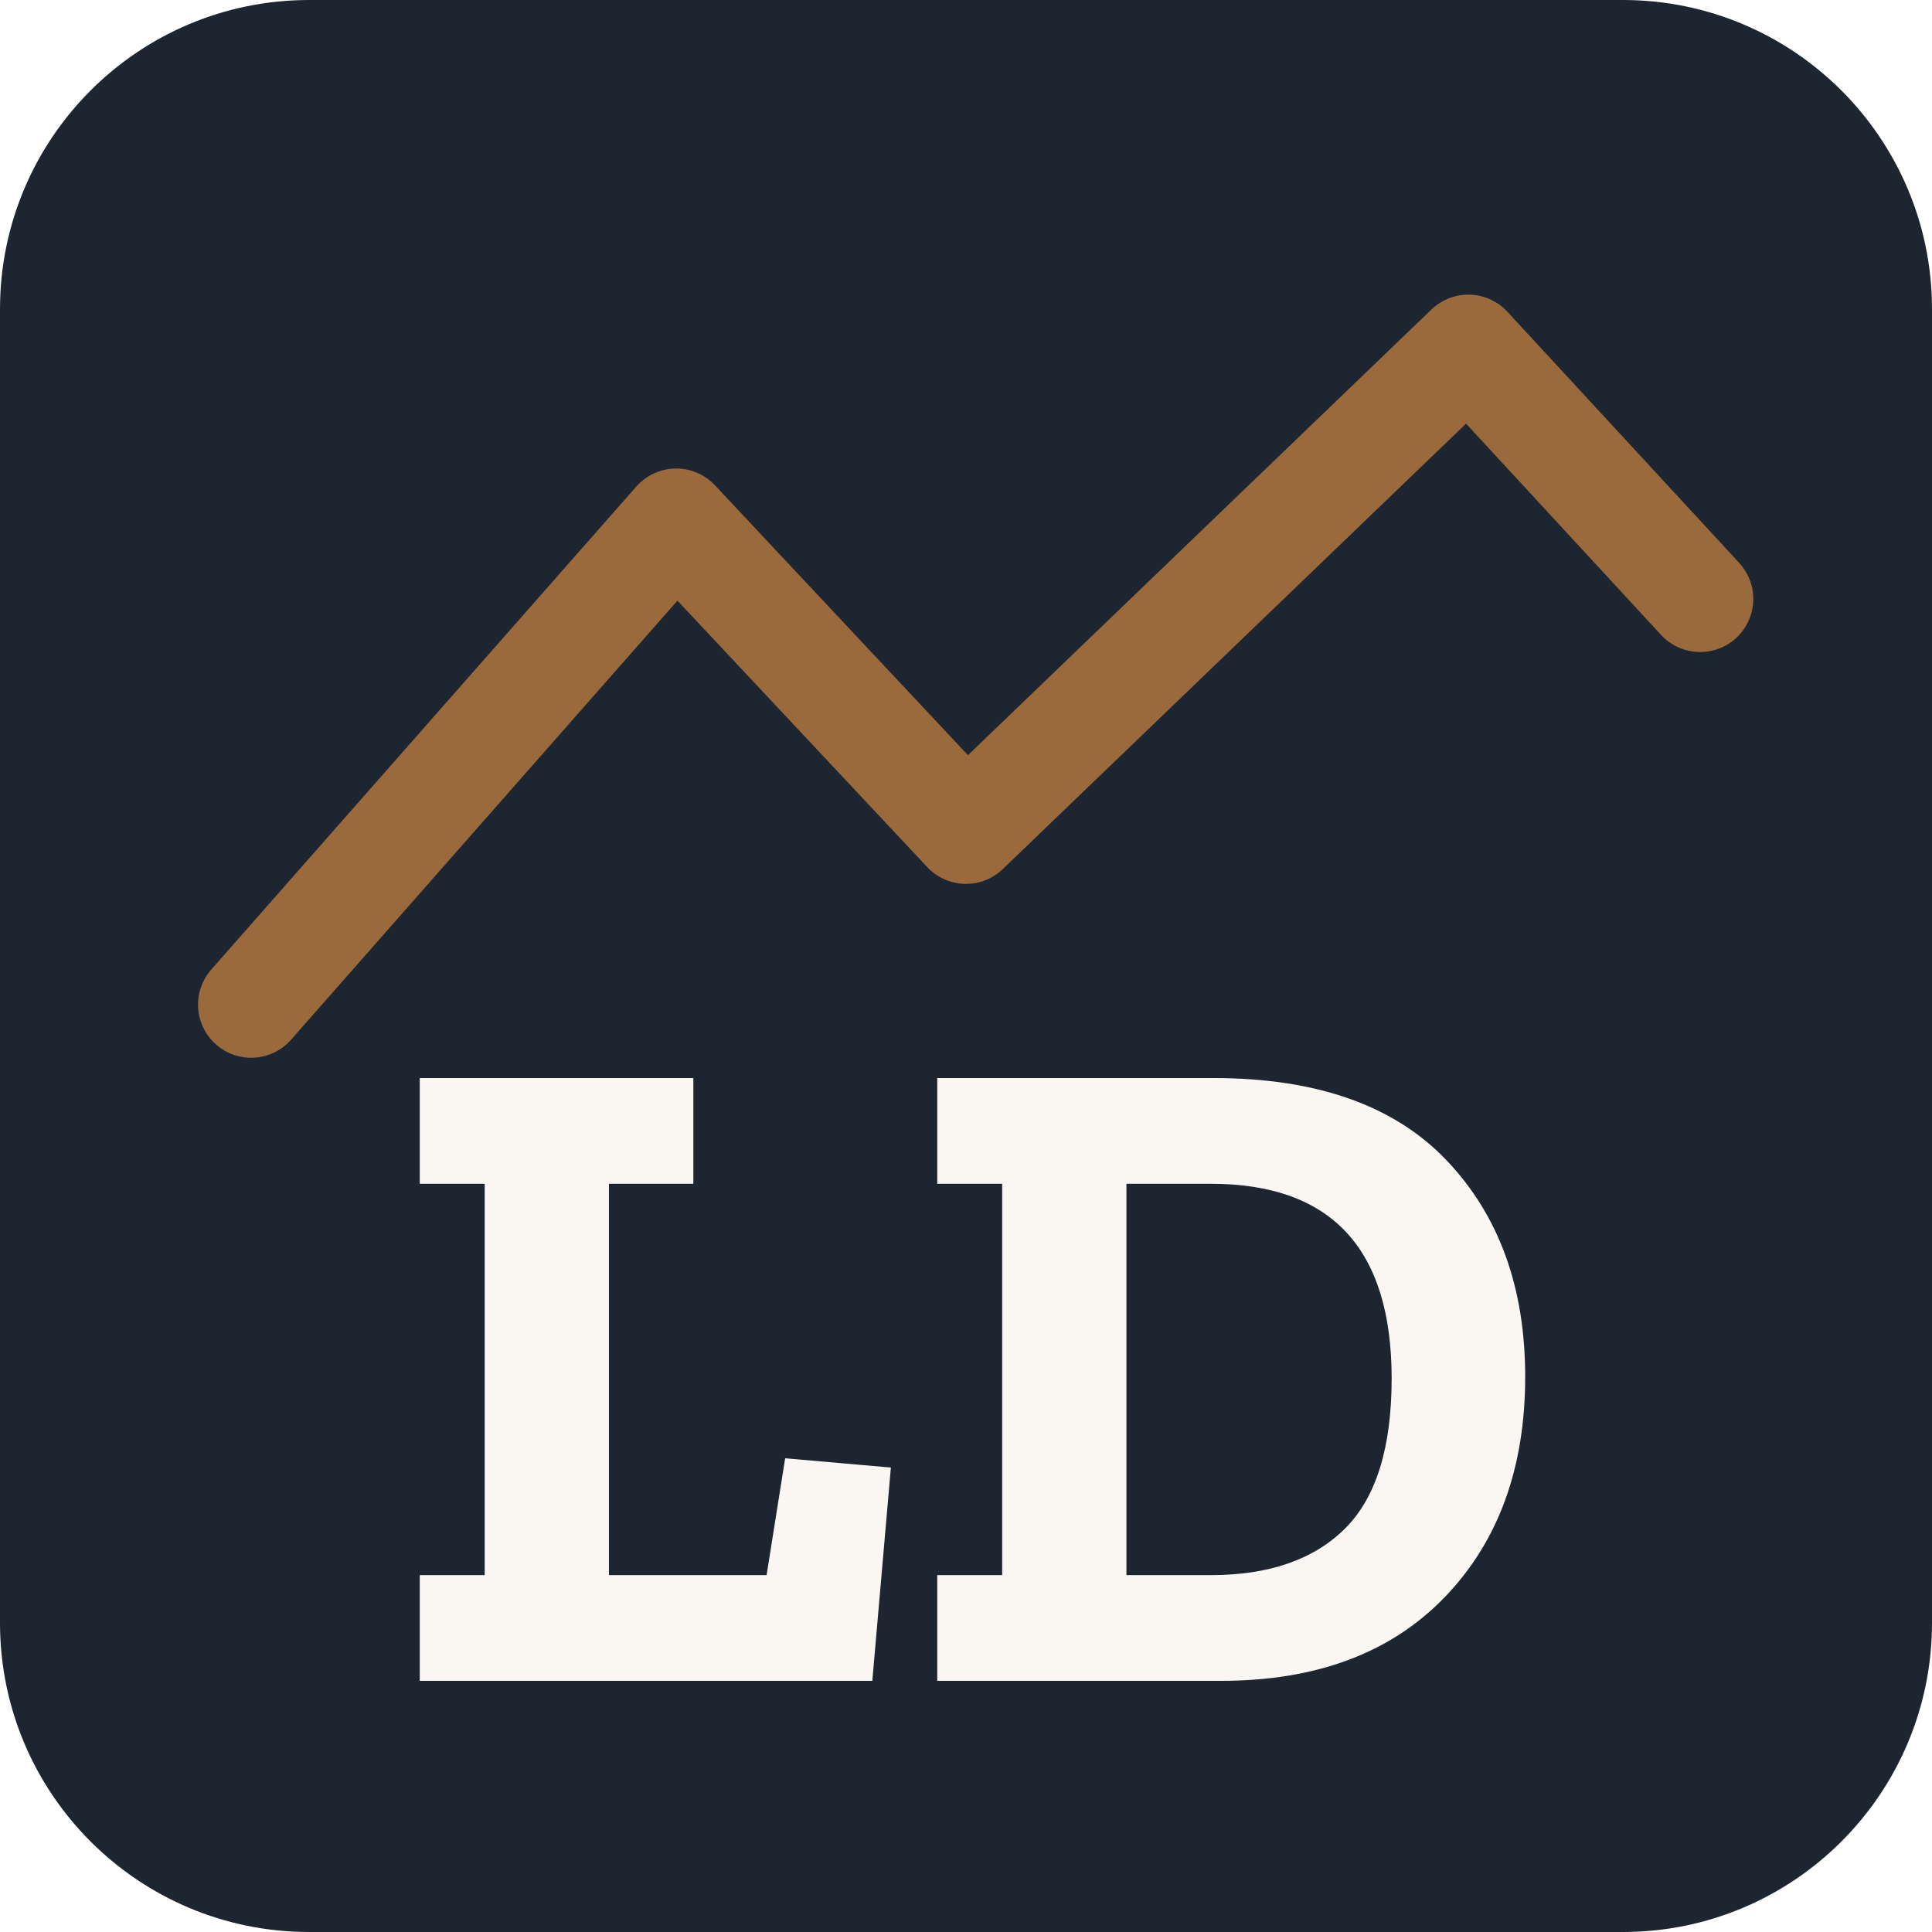
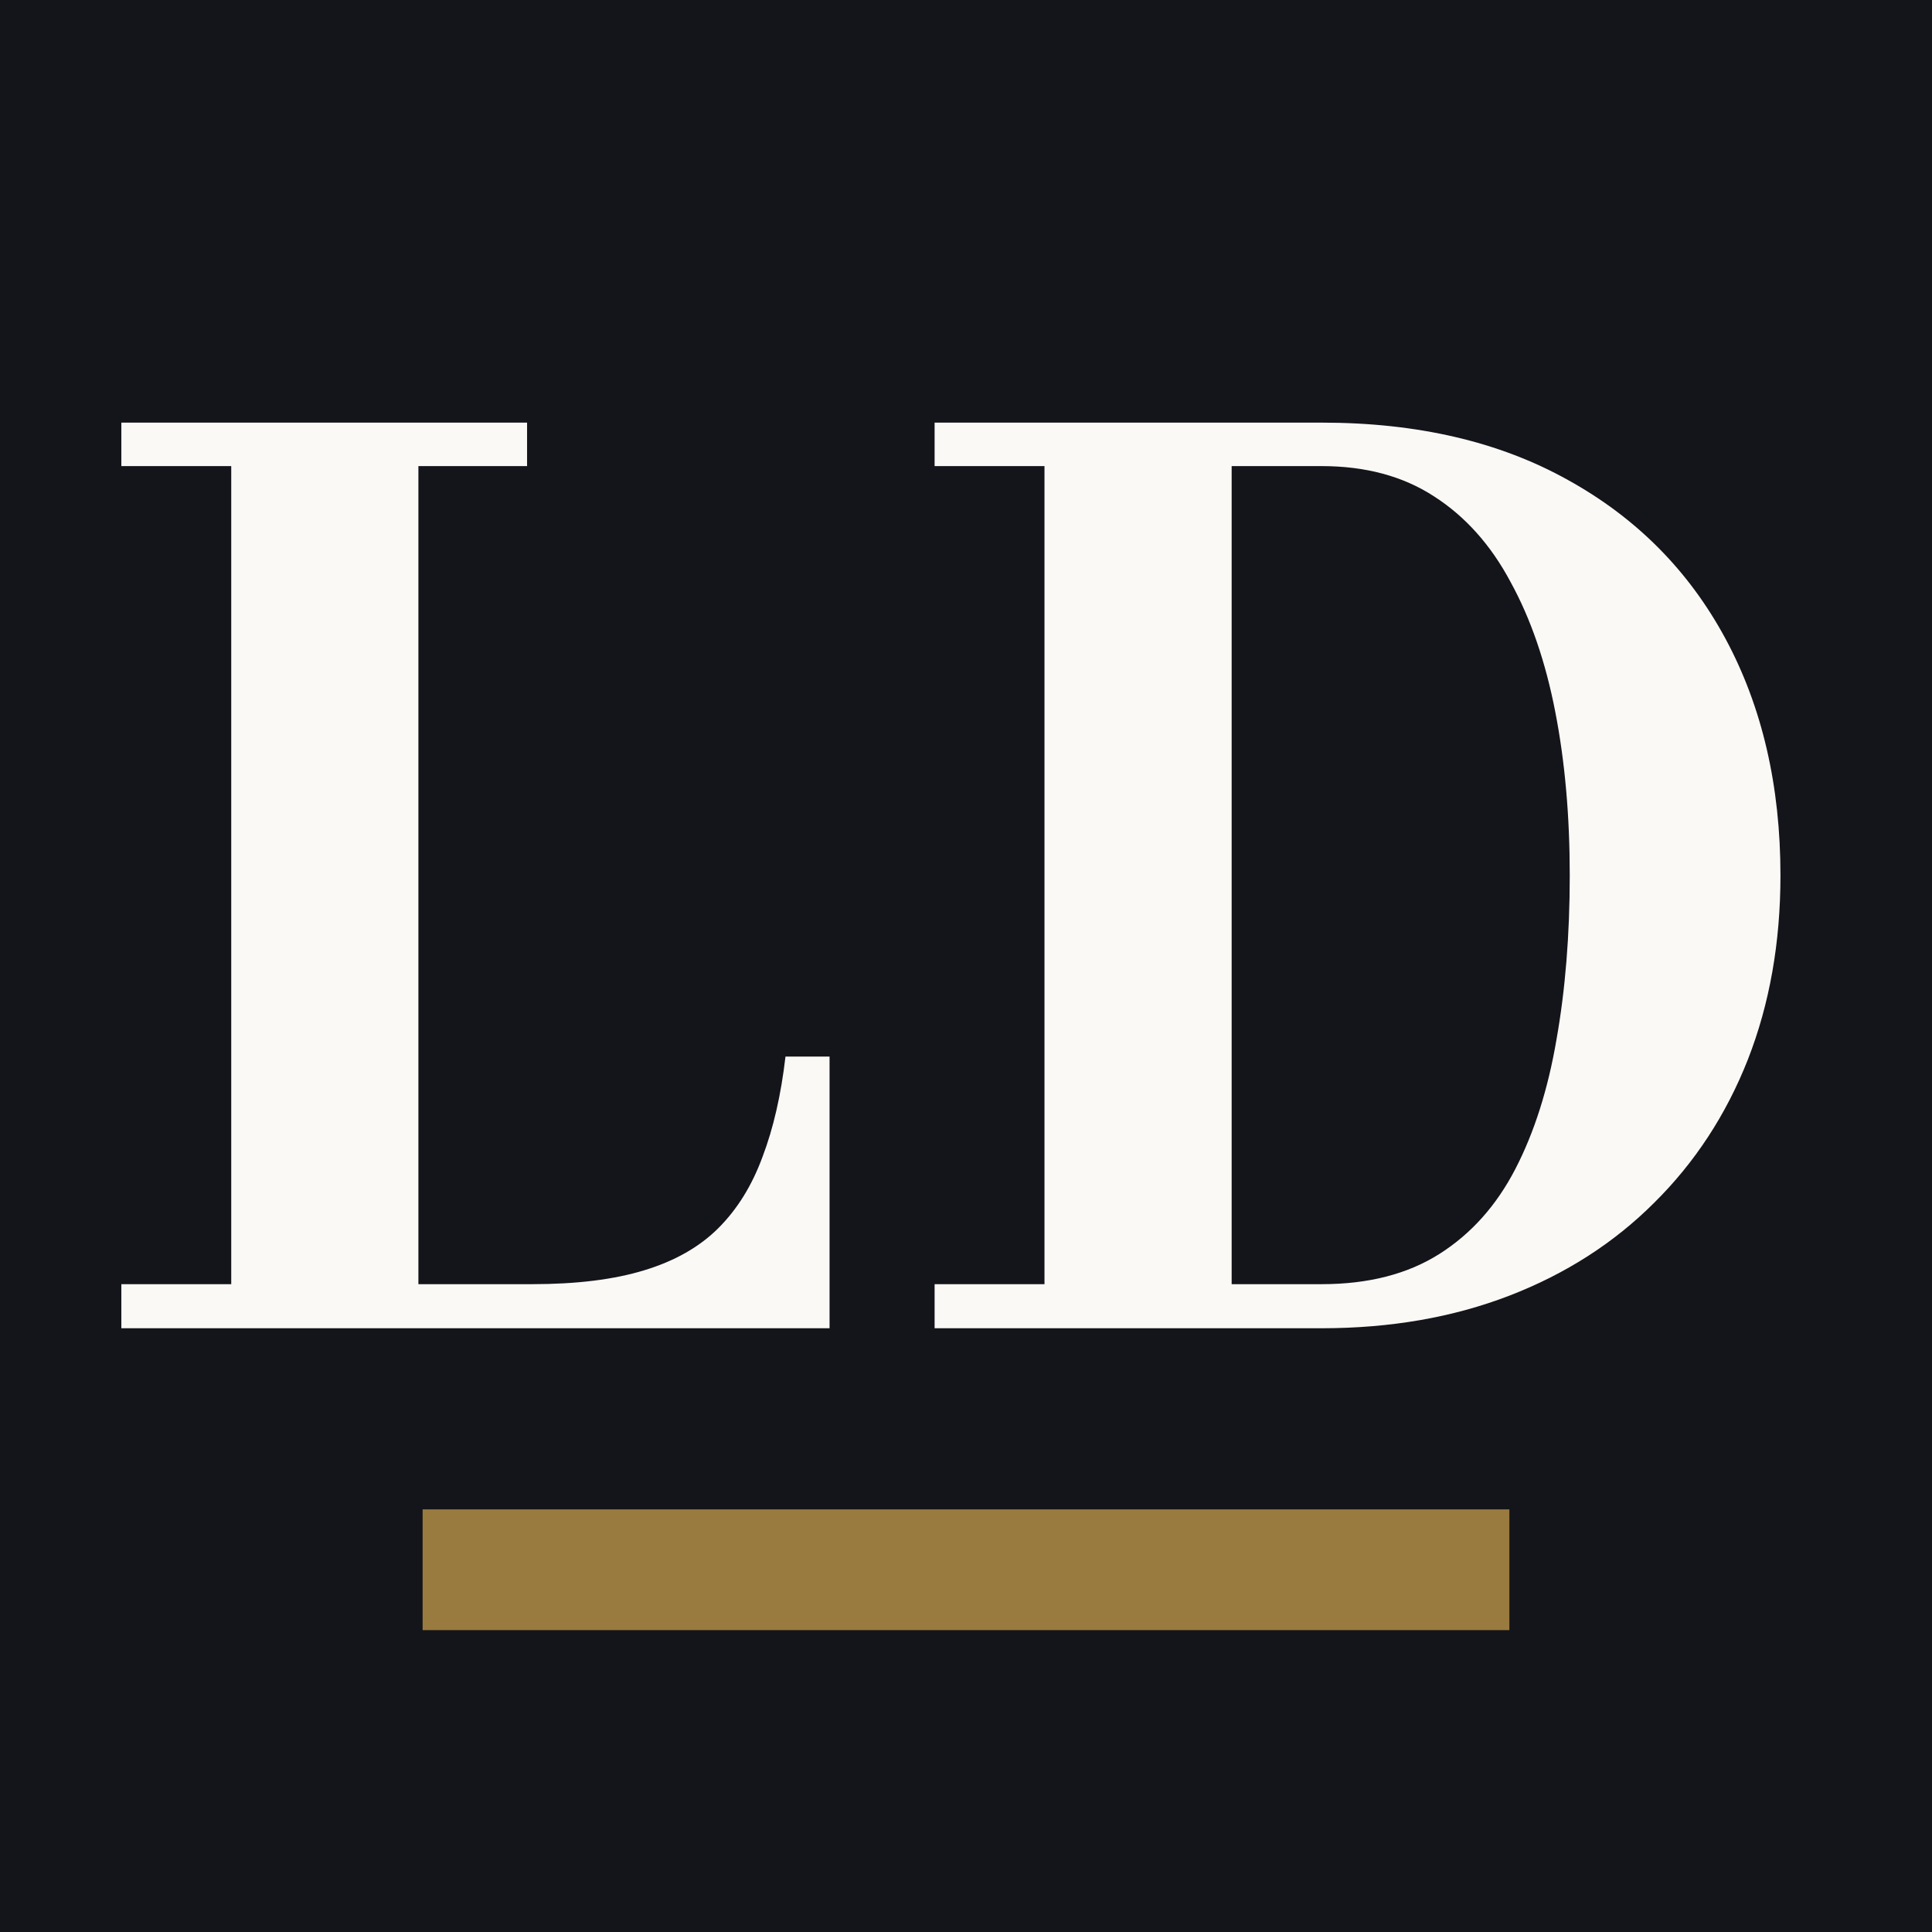
- <svg xmlns="http://www.w3.org/2000/svg" viewBox="0 0 512.00 512.00" width="512.00" height="512.00">
-   <rect width="512" height="512" rx="81.92" fill="#1d2530" />
-   <path d="M66.56,266.24 L179.20,138.24 L256.00,220.16 L389.12,92.16 L450.56,158.72" fill="none" stroke="#9a6a3c" stroke-width="28.16" stroke-linecap="round" stroke-linejoin="round" />
-   <path transform="translate(101.66,445.44)" d="M129.516 0.0H9.585V-28.017H26.788V-131.727H9.585V-159.744H82.084V-131.727H59.72V-28.017H101.499L106.414 -58.982L134.431 -56.525Z M302.531 -80.609Q302.531 -44.237 281.149 -22.118Q259.768 0.0 221.921 0.0H146.719V-28.017H163.922V-131.727H146.719V-159.744H219.955Q260.997 -159.744 281.764 -137.871Q302.531 -115.999 302.531 -80.609ZM267.141 -80.118Q267.141 -131.727 219.218 -131.727H196.854V-28.017H219.218Q242.319 -28.017 254.73 -40.305Q267.141 -52.593 267.141 -80.118Z" fill="#faf7f2" />
+ <svg xmlns="http://www.w3.org/2000/svg" width="64" height="64" viewBox="0 0 64 64" version="1.1" id="svg2">
+   <defs id="defs2" />
+   <rect x="0" y="0" width="64" height="64" fill="#14151A" id="rect1" />
+   <rect x="14" y="50" width="36" height="4" fill="#9A7B3F" id="rect2" />
+   <path d="m 4.02,44 v -1.46 h 3.64 v -27.1 h -3.64 V 14 H 17.46 v 1.44 h -3.6 v 27.1 h 3.76 q 2.22,0 3.72,-0.46 1.52,-0.46 2.46,-1.4 0.94,-0.94 1.46,-2.36 0.54,-1.42 0.76,-3.32 h 1.46 v 9 z M 43.78,14 q 4.76,0 8.16,1.9 3.4,1.88 5.22,5.26 1.82,3.38 1.82,7.84 0,3.34 -1.08,6.1 -1.08,2.74 -3.1,4.74 -2,2 -4.8,3.08 -2.8,1.08 -6.22,1.08 h -12.82 v -1.46 h 3.64 v -27.1 h -3.64 V 14 Z m -2.98,28.54 h 2.98 q 2.32,0 3.9,-1 1.58,-1 2.52,-2.82 0.94,-1.82 1.36,-4.28 0.44,-2.48 0.44,-5.44 0,-2.96 -0.48,-5.42 -0.48,-2.48 -1.48,-4.3 -0.98,-1.84 -2.54,-2.84 -1.54,-1 -3.72,-1 h -2.98 z" id="text2" style="font-weight:700;font-size:40px;font-family:'LDT Bodoni Caption';letter-spacing:1;text-anchor:middle;fill:#fbf9f5" aria-label="LD" />
</svg>
